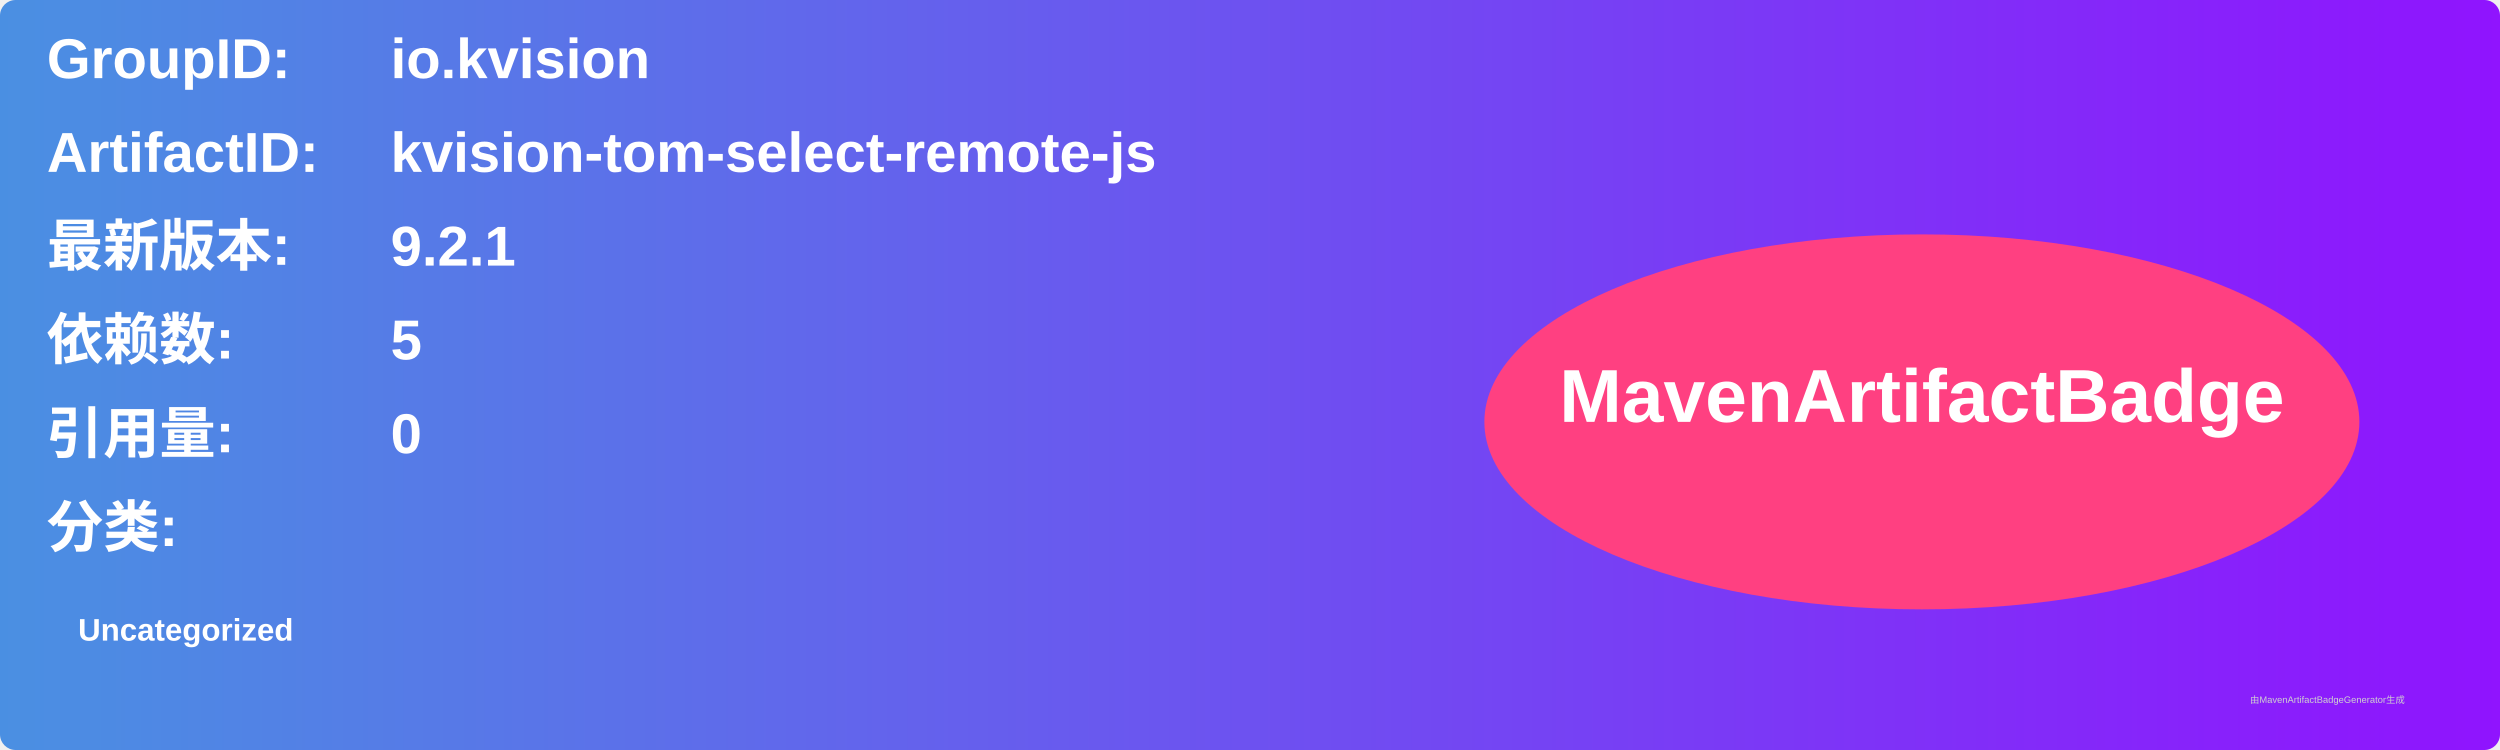
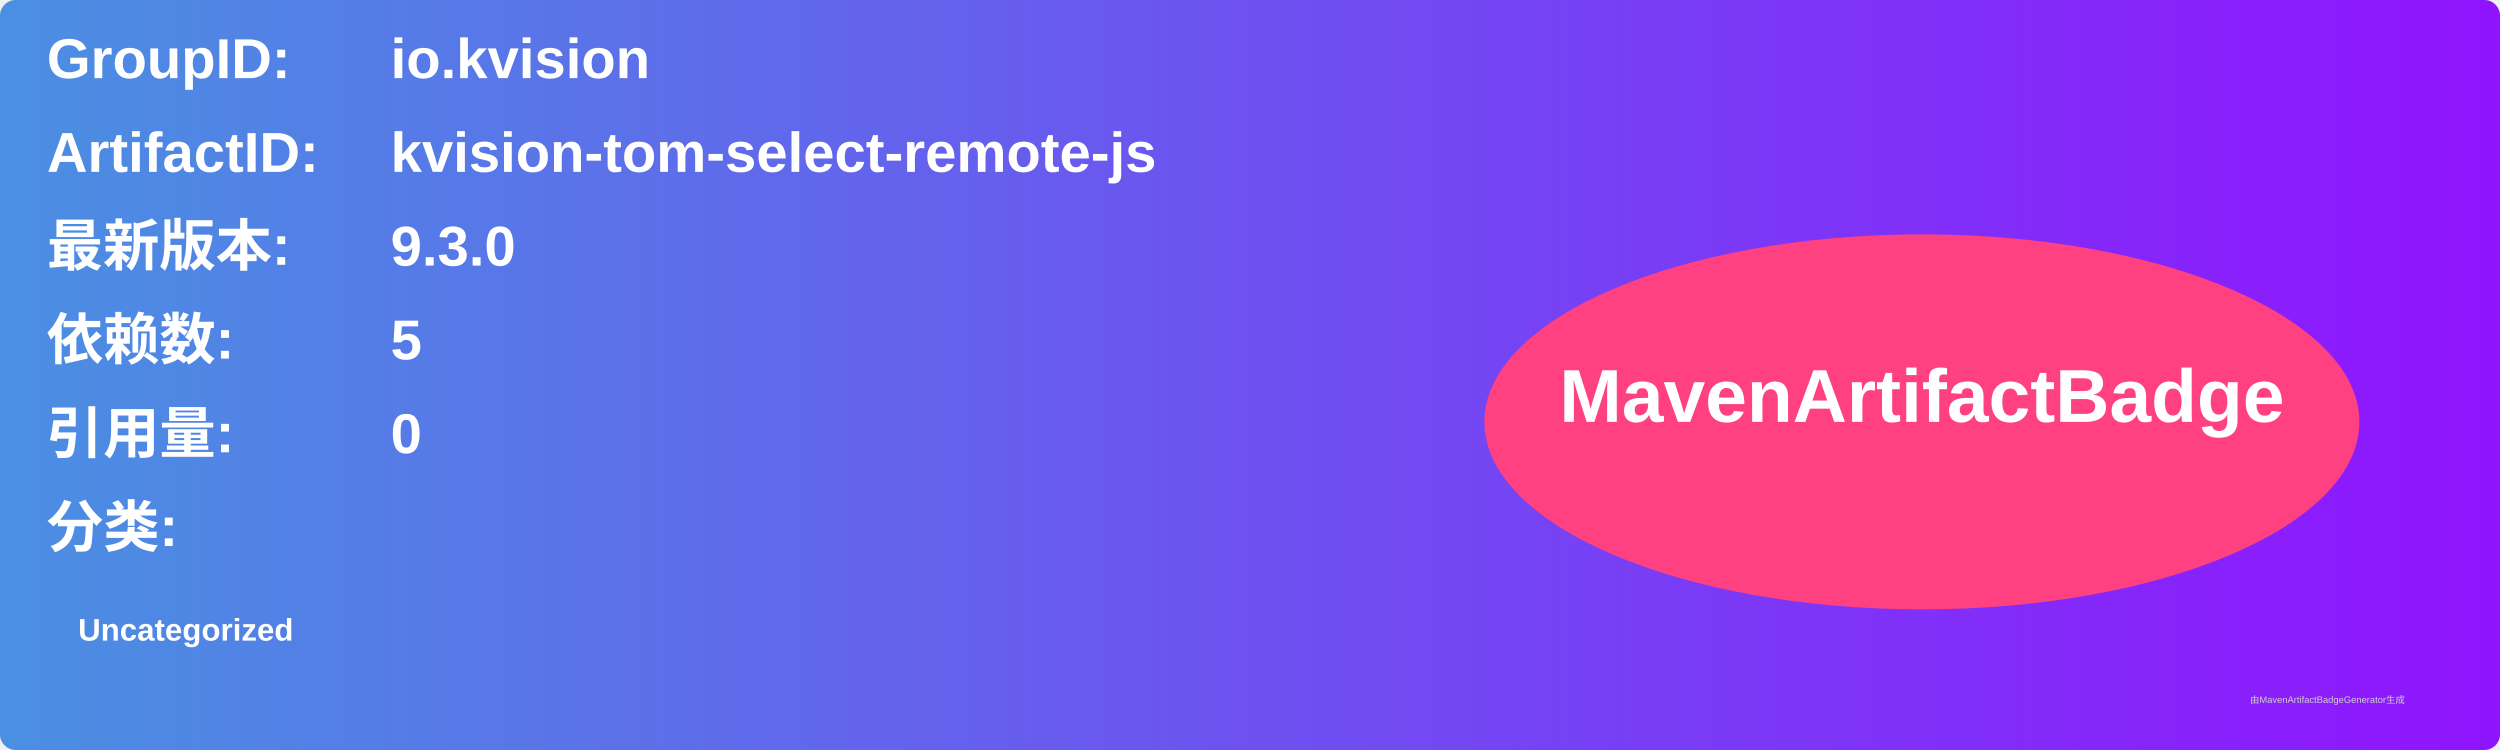
<svg xmlns="http://www.w3.org/2000/svg" width="800" height="240" viewBox="0 0 800 240">
  <linearGradient id="grad" x1="0%" y1="0%" x2="100%" y2="0%">
    <stop offset="0%" stop-color="#4a90e2" />
    <stop offset="100%" stop-color="#9013fe" />
  </linearGradient>
  <rect width="100%" height="100%" rx="5" ry="5" fill="url(#grad)" />
  <g transform="translate(15, 15)">
    <text x="0" y="10" font-family="Arial" font-size="18" fill="white" font-weight="bold" width="260">GroupID:</text>
    <text x="110" y="10" font-family="Arial" font-size="18" fill="white" font-weight="bold" width="460">io.kvision</text>
    <text x="0" y="40" font-family="Arial" font-size="18" fill="white" font-weight="bold" width="260">ArtifactID:</text>
    <text x="110" y="40" font-family="Arial" font-size="18" fill="white" font-weight="bold" width="460">kvision-tom-select-remote-js</text>
    <text x="0" y="70" font-family="Arial" font-size="18" fill="white" font-weight="bold">最新版本:</text>
    <text x="110" y="70" font-family="Arial" font-size="18" fill="white" font-weight="bold">
-       <tspan font-weight="bold">9.2.1</tspan>
+       <tspan font-weight="bold">9.3.0</tspan>
    </text>
    <text x="0" y="100" font-family="Arial" font-size="18" fill="white" font-weight="bold">依赖数: </text>
    <text x="110" y="100" font-family="Arial" font-size="18" fill="white">
      <tspan font-weight="bold">5</tspan>
    </text>
    <text x="0" y="130" font-family="Arial" font-size="18" fill="white" font-weight="bold">引用量: </text>
    <text x="110" y="130" font-family="Arial" font-size="18" fill="white">
      <tspan font-weight="bold">0</tspan>
    </text>
    <text x="0" y="160" font-family="Arial" font-size="18" fill="white" font-weight="bold">分类:</text>
    <text x="10" y="190" font-family="Arial" font-size="10" fill="white">
      <tspan font-weight="bold">Uncategorized</tspan>
    </text>
    <ellipse cx="600" cy="120" rx="140" ry="60" fill="#ff4081" />
    <text x="600" y="120" text-anchor="middle" font-family="Arial" font-size="24" fill="white" font-weight="bold">MavenArtifactBadge</text>
  </g>
  <text x="720" y="225" font-family="Arial" font-size="3" fill="#d0d0d0">由MavenArtifactBadgeGenerator生成</text>
</svg>
